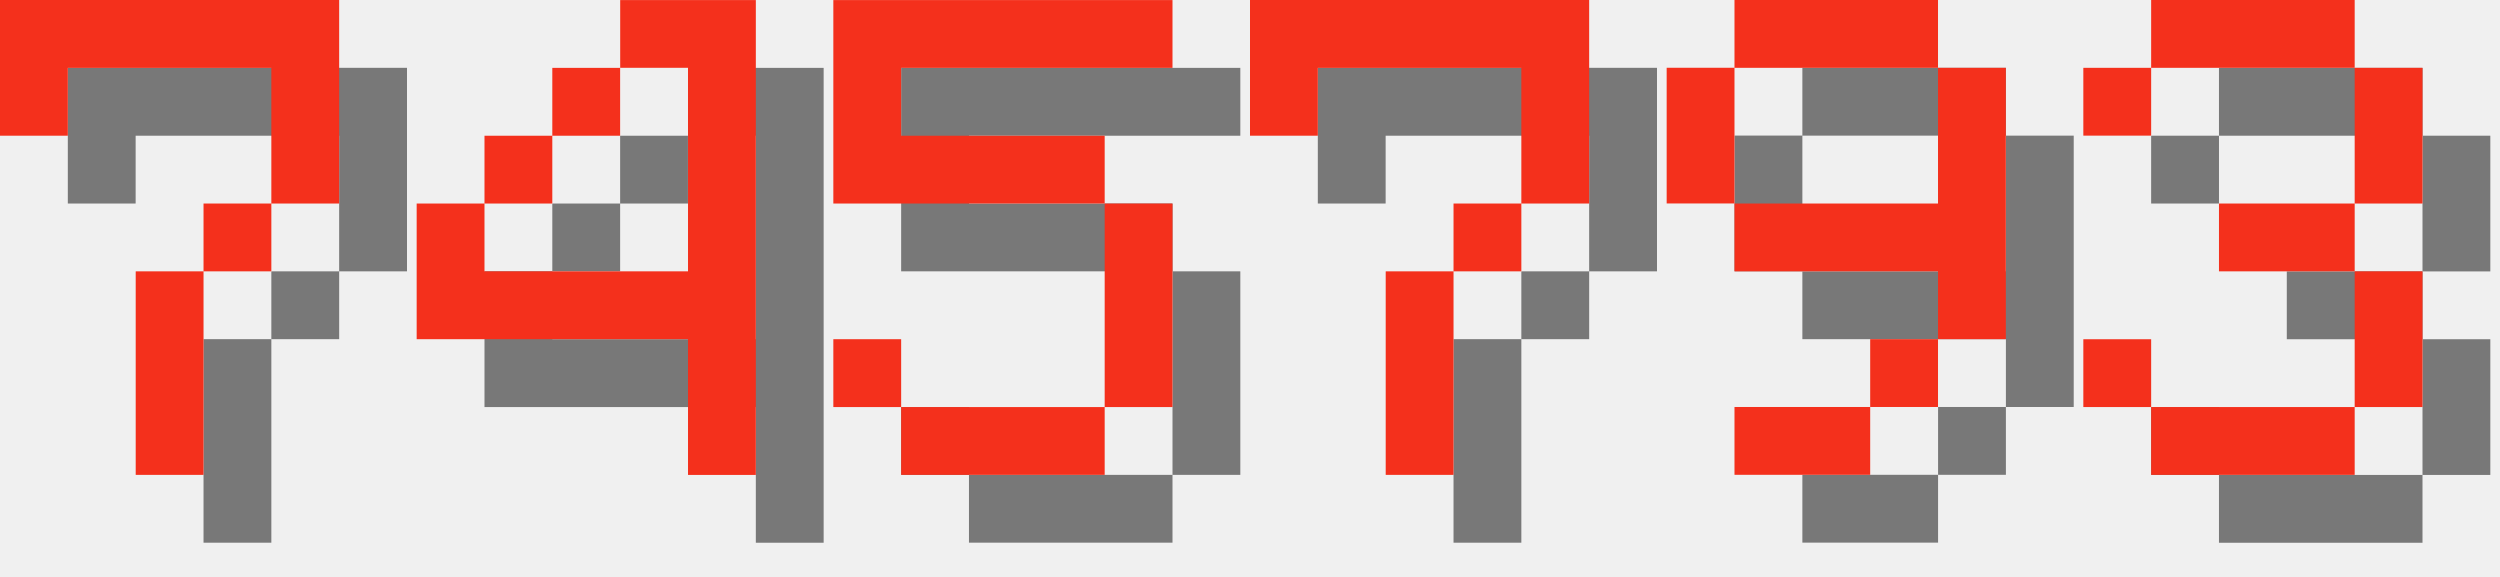
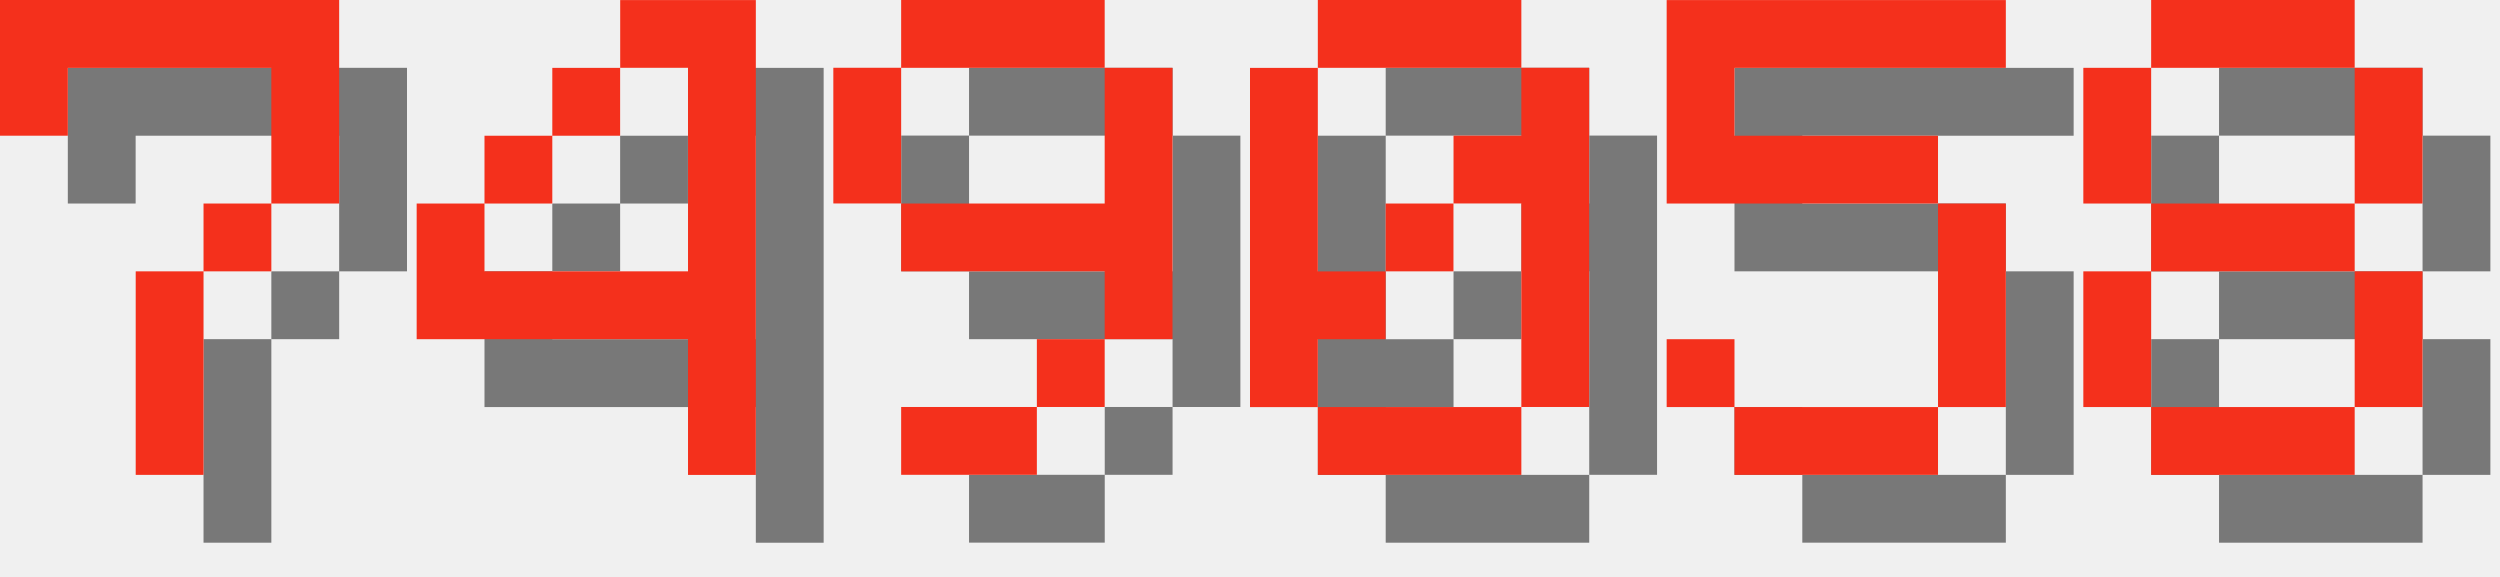
<svg xmlns="http://www.w3.org/2000/svg" version="1.1" width="156.0" height="36">
  <style>
        .text-foreground {
            fill: #F4301C;
        }
        .text-shadow {
            fill: #000000;
            fill-opacity: 0.5;
        }
    </style>
  <g class="digit" id="digit_7" transform="translate(0.0, 0), scale(4)">
    <path id="digit_7_shadow" class="text-shadow" d="m1.058 1.058 2e-6 2.117h1.058v-1.058h3.175v1.058l2e-7 1.058h-1.058v1.058h-1.058l4e-7 3.175 1.058 1e-7v-3.175h1.058v-1.058h1.058l5e-7 -1.058v-2.117z" fill-opacity=".5" style="paint-order:stroke fill markers" />
    <path id="digit_7_fg" class="text-foreground" d="m0 0 2e-6 2.117h1.058v-1.058h3.175v1.058l2e-7 1.058h-1.058v1.058h-1.058l4e-7 3.175 1.058 1e-7v-3.175h1.058v-1.058h1.058l5e-7 -1.058v-2.117z" fill="#fff" style="paint-order:stroke fill markers" />
  </g>
  <g class="digit" id="digit_4" transform="translate(26.0, 0), scale(4)">
    <path id="digit_4_shadow" class="text-shadow" d="m4.233 1.058v1.058h1.058v3.175h-3.175v-1.058h-1.058v2.117h4.233v2.117h1.058v-7.408h-2.117zm-2.117 3.175h1.058v-1.058h-1.058v1.058zm1.058-1.058h1.058v-1.058h-1.058v1.058z" fill-opacity=".5" style="paint-order:stroke fill markers" />
    <path id="digit_4_fg" class="text-foreground" d="m3.175 0v1.058h1.058v3.175h-3.175v-1.058h-1.058v2.117h4.233v2.117h1.058v-7.408h-2.117zm-2.117 3.175h1.058v-1.058h-1.058v1.058zm1.058-1.058h1.058v-1.058h-1.058v1.058z" fill="#fff" style="paint-order:stroke fill markers" />
  </g>
-   <g class="digit" id="digit_5" transform="translate(52.0, 0), scale(4)">
+   <g class="digit" id="digit_9" transform="translate(52.0, 0), scale(4)">
+     <path id="digit_9_shadow" class="text-shadow" d="m2.117 1.058v1.058h3.175v-1.058h-3.175zm3.175 1.058v2.117h-3.175v1.058h3.175v1.058h1.058v-4.233h-1.058zm0 4.233h-1.058v1.058h1.058v-1.058zm-1.058 1.058h-2.117v1.058h2.117v-1.058zm-2.117-3.175v-2.117h-1.058v2.117h1.058z" fill-opacity=".5" style="paint-order:stroke fill markers" />
+     <path id="digit_9_fg" class="text-foreground" d="m1.058 0v1.058h3.175v-1.058h-3.175zm3.175 1.058v2.117h-3.175v1.058h3.175v1.058h1.058v-4.233h-1.058zm0 4.233h-1.058v1.058h1.058v-1.058zm-1.058 1.058h-2.117v1.058h2.117v-1.058zm-2.117-3.175v-2.117h-1.058v2.117h1.058z" fill="#fff" style="paint-order:stroke fill markers" />
+   </g>
+   <g class="digit" id="digit_0" transform="translate(78.0, 0), scale(4)">
+     <path id="digit_0_shadow" class="text-shadow" d="m2.117 1.058v1.058h3.175v-1.058h-3.175zm3.175 1.058v1.058h-1.058v1.058h1.058v3.175h1.058v-5.292h-1.058zm0 5.292h-3.175v1.058h3.175v-1.058zm-3.175 0v-1.058h1.058v-1.058h-1.058v-3.175h-1.058v5.292h1.058zm1.058-2.117h1.058v-1.058h-1.058v1.058z" fill-opacity=".5" style="paint-order:stroke fill markers" />
+     <path id="digit_0_fg" class="text-foreground" d="m1.058 0v1.058h3.175v-1.058h-3.175zm3.175 1.058v1.058h-1.058v1.058h1.058v3.175h1.058v-5.292h-1.058zm0 5.292h-3.175v1.058h3.175v-1.058zm-3.175 0v-1.058h1.058v-1.058h-1.058v-3.175h-1.058v5.292h1.058zm1.058-2.117h1.058v-1.058h-1.058v1.058z" fill="#fff" style="paint-order:stroke fill markers" />
+   </g>
+   <g class="digit" id="digit_5" transform="translate(104.0, 0), scale(4)">
    <path id="digit_5_shadow" class="text-shadow" d="m1.058 1.058v3.175h4.233v3.175h-3.175v-1.058h-1.058v1.058h1.058v1.058h3.175v-1.058h1.058v-3.175h-1.058v-1.058h-3.175v-1.058h4.233v-1.058h-5.292z" fill-opacity=".5" style="paint-order:stroke fill markers" />
    <path id="digit_5_fg" class="text-foreground" d="m0 0v3.175h4.233v3.175h-3.175v-1.058h-1.058v1.058h1.058v1.058h3.175v-1.058h1.058v-3.175h-1.058v-1.058h-3.175v-1.058h4.233v-1.058h-5.292z" fill="#fff" style="paint-order:stroke fill markers" />
  </g>
-   <g class="digit" id="digit_7" transform="translate(78.0, 0), scale(4)">
-     <path id="digit_7_shadow" class="text-shadow" d="m1.058 1.058 2e-6 2.117h1.058v-1.058h3.175v1.058l2e-7 1.058h-1.058v1.058h-1.058l4e-7 3.175 1.058 1e-7v-3.175h1.058v-1.058h1.058l5e-7 -1.058v-2.117z" fill-opacity=".5" style="paint-order:stroke fill markers" />
-     <path id="digit_7_fg" class="text-foreground" d="m0 0 2e-6 2.117h1.058v-1.058h3.175v1.058l2e-7 1.058h-1.058v1.058h-1.058l4e-7 3.175 1.058 1e-7v-3.175h1.058v-1.058h1.058l5e-7 -1.058v-2.117z" fill="#fff" style="paint-order:stroke fill markers" />
-   </g>
-   <g class="digit" id="digit_9" transform="translate(104.0, 0), scale(4)">
-     <path id="digit_9_shadow" class="text-shadow" d="m2.117 1.058v1.058h3.175v-1.058h-3.175zm3.175 1.058v2.117h-3.175v1.058h3.175v1.058h1.058v-4.233h-1.058zm0 4.233h-1.058v1.058h1.058v-1.058zm-1.058 1.058h-2.117v1.058h2.117v-1.058zm-2.117-3.175v-2.117h-1.058v2.117h1.058z" fill-opacity=".5" style="paint-order:stroke fill markers" />
-     <path id="digit_9_fg" class="text-foreground" d="m1.058 0v1.058h3.175v-1.058h-3.175zm3.175 1.058v2.117h-3.175v1.058h3.175v1.058h1.058v-4.233h-1.058zm0 4.233h-1.058v1.058h1.058v-1.058zm-1.058 1.058h-2.117v1.058h2.117v-1.058zm-2.117-3.175v-2.117h-1.058v2.117h1.058z" fill="#fff" style="paint-order:stroke fill markers" />
-   </g>
-   <g class="digit" id="digit_3" transform="translate(130.0, 0), scale(4)">
-     <path id="digit_3_shadow" class="text-shadow" d="m1.058 2.117v1.058h1.058v-1.058h3.175v2.117h-2.117v1.058h2.117v2.117h-3.175v-1.058h-1.058v1.058h1.058v1.058h3.175v-1.058h1.058v-2.117h-1.058v-1.058h1.058v-2.117h-1.058v-1.058h-3.175v1.058h-1.058z" fill-opacity=".5" style="paint-order:stroke fill markers" />
-     <path id="digit_3_fg" class="text-foreground" d="m0 1.058v1.058h1.058v-1.058h3.175v2.117h-2.117v1.058h2.117v2.117h-3.175v-1.058h-1.058v1.058h1.058v1.058h3.175v-1.058h1.058v-2.117h-1.058v-1.058h1.058v-2.117h-1.058v-1.058h-3.175v1.058h-1.058z" fill="#fff" style="paint-order:stroke fill markers" />
+   <g class="digit" id="digit_8" transform="translate(130.0, 0), scale(4)">
+     <path id="digit_8_shadow" class="text-shadow" d="m2.117 1.058v1.058h3.175v-1.058h-3.175zm3.175 1.058v2.117h1.058v-2.117h-1.058zm0 2.117h-3.175v1.058h3.175v-1.058zm0 1.058v2.117h1.058v-2.117h-1.058zm0 2.117h-3.175v1.058h3.175v-1.058zm-3.175 0v-2.117h-1.058v2.117h1.058zm0-3.175v-2.117h-1.058v2.117h1.058z" fill-opacity=".5" style="paint-order:stroke fill markers" />
+     <path id="digit_8_fg" class="text-foreground" d="m1.058 0v1.058h3.175v-1.058h-3.175zm3.175 1.058v2.117h1.058v-2.117h-1.058zm0 2.117h-3.175v1.058h3.175v-1.058zm0 1.058v2.117h1.058v-2.117h-1.058zm0 2.117h-3.175v1.058h3.175v-1.058zm-3.175 0v-2.117h-1.058v2.117h1.058zm0-3.175v-2.117h-1.058v2.117h1.058z" fill="#fff" style="paint-order:stroke fill markers" />
  </g>
</svg>
